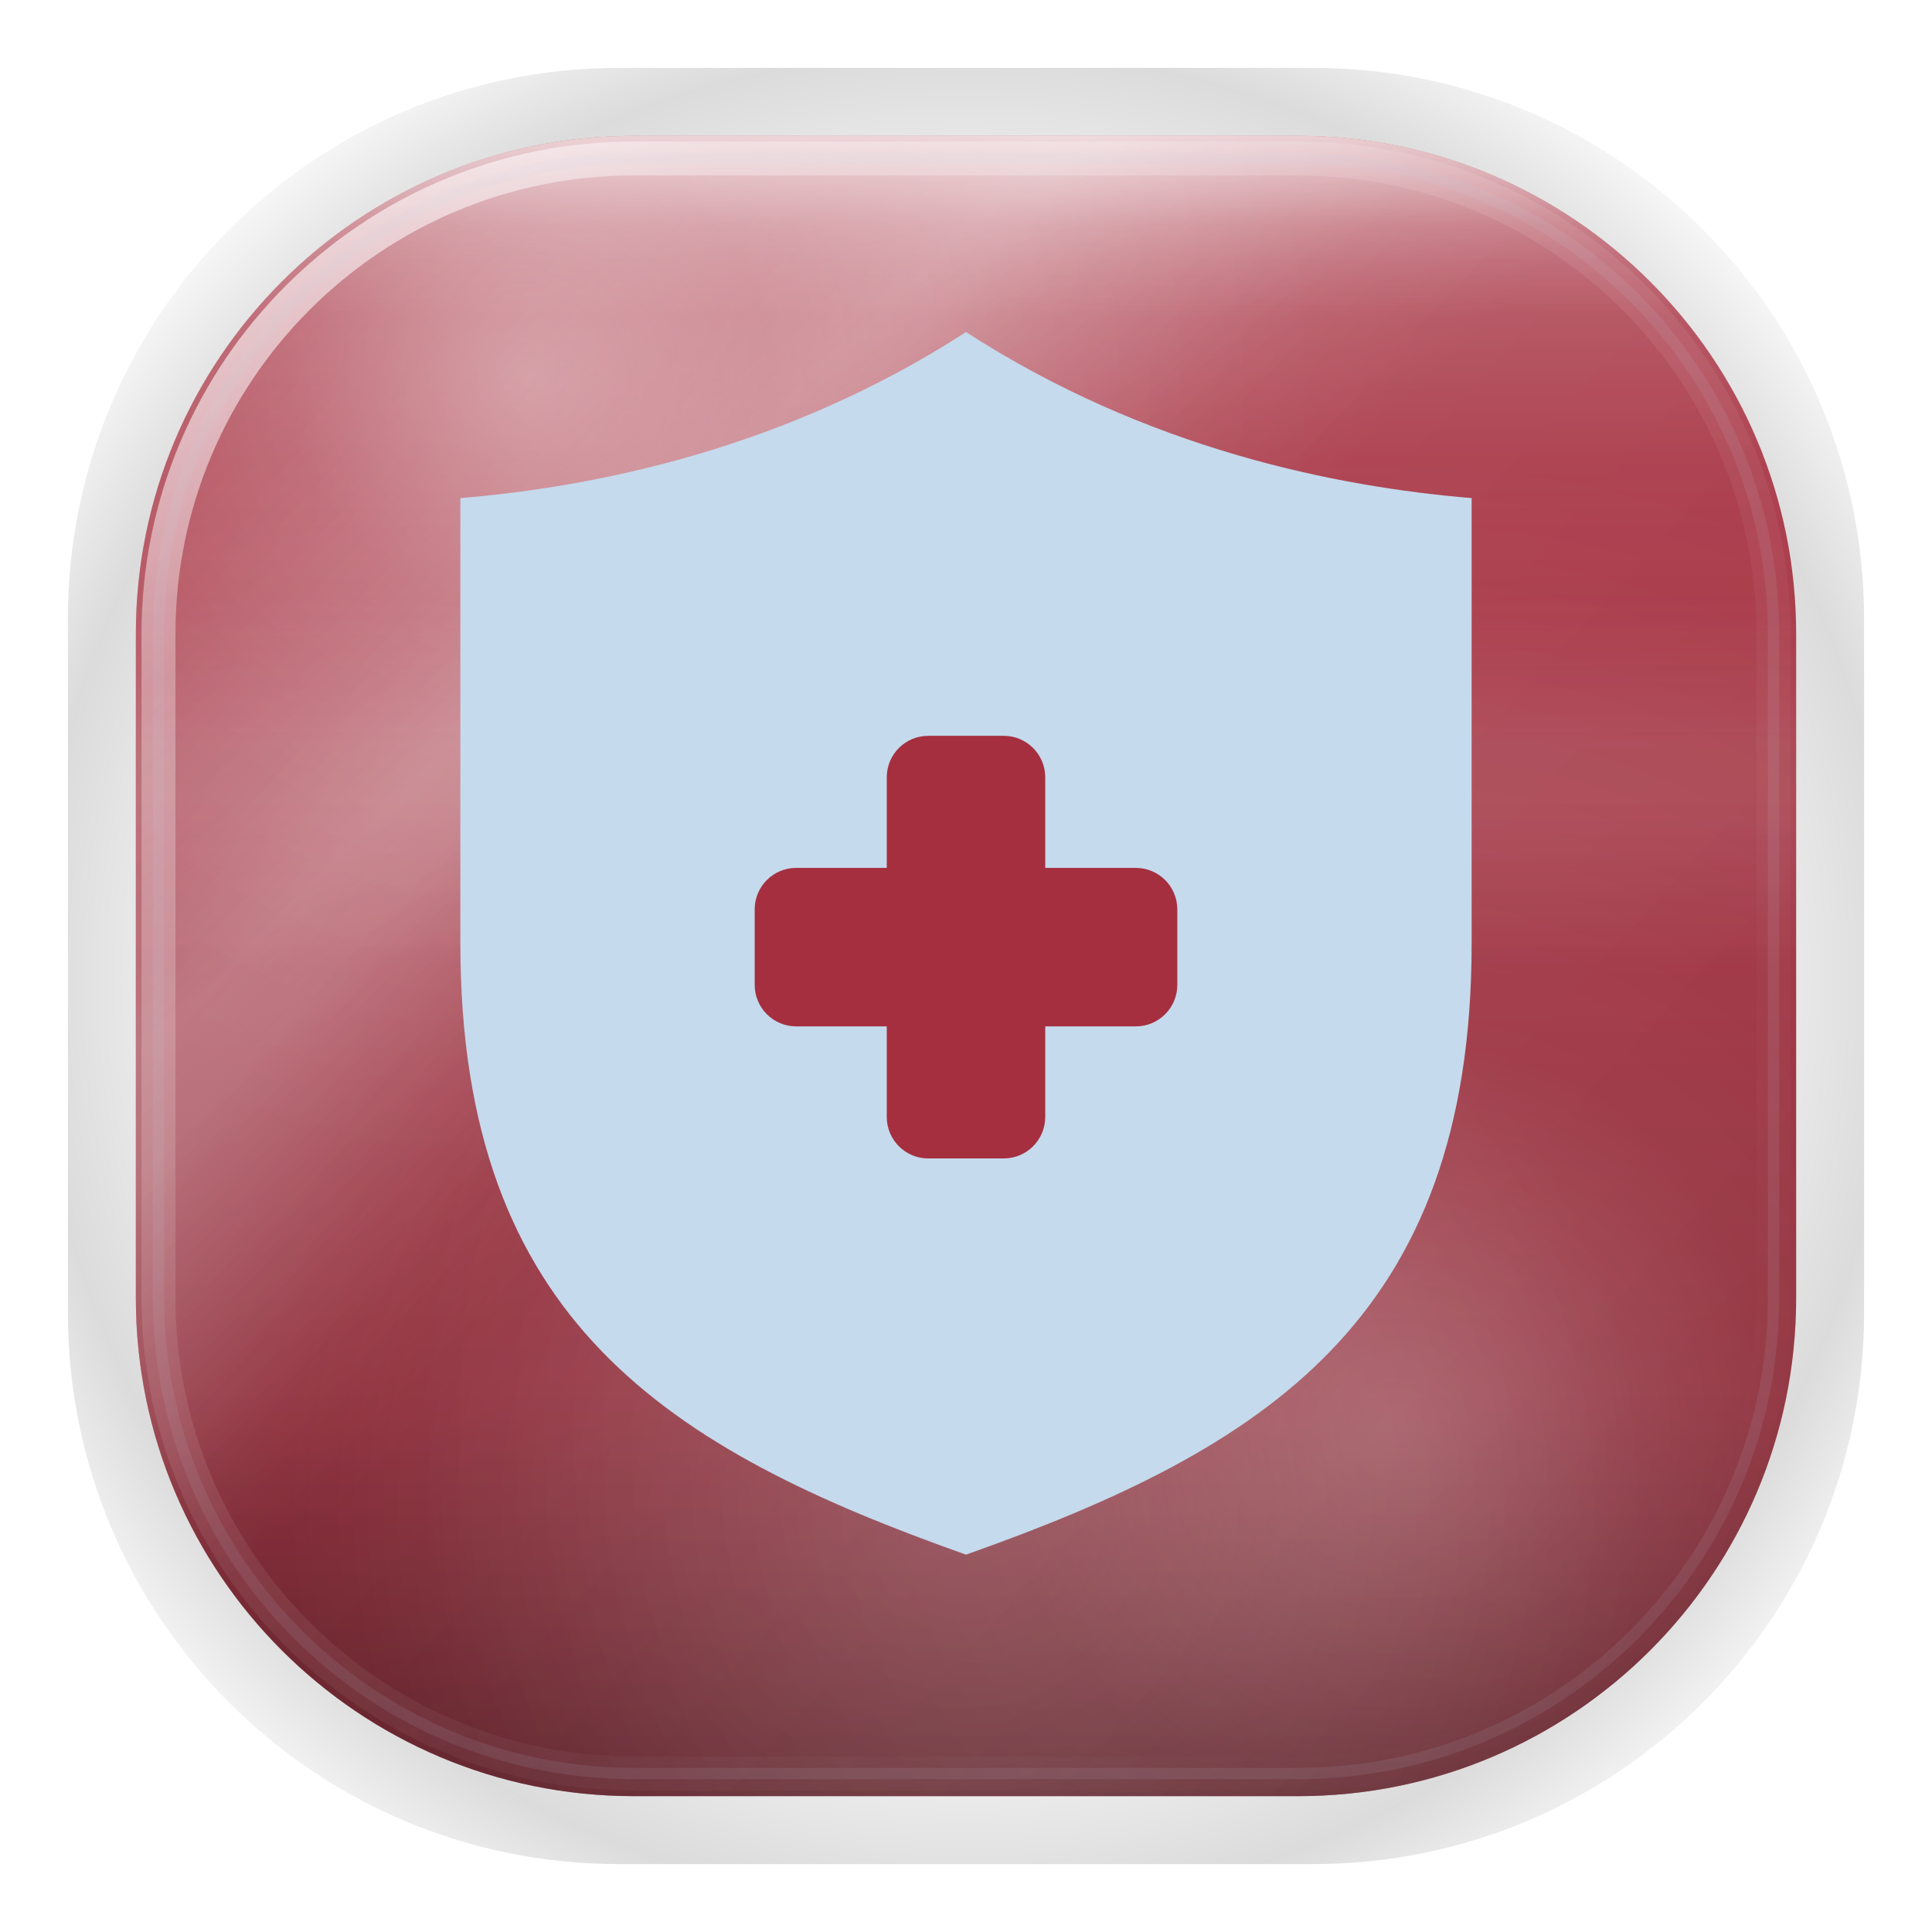
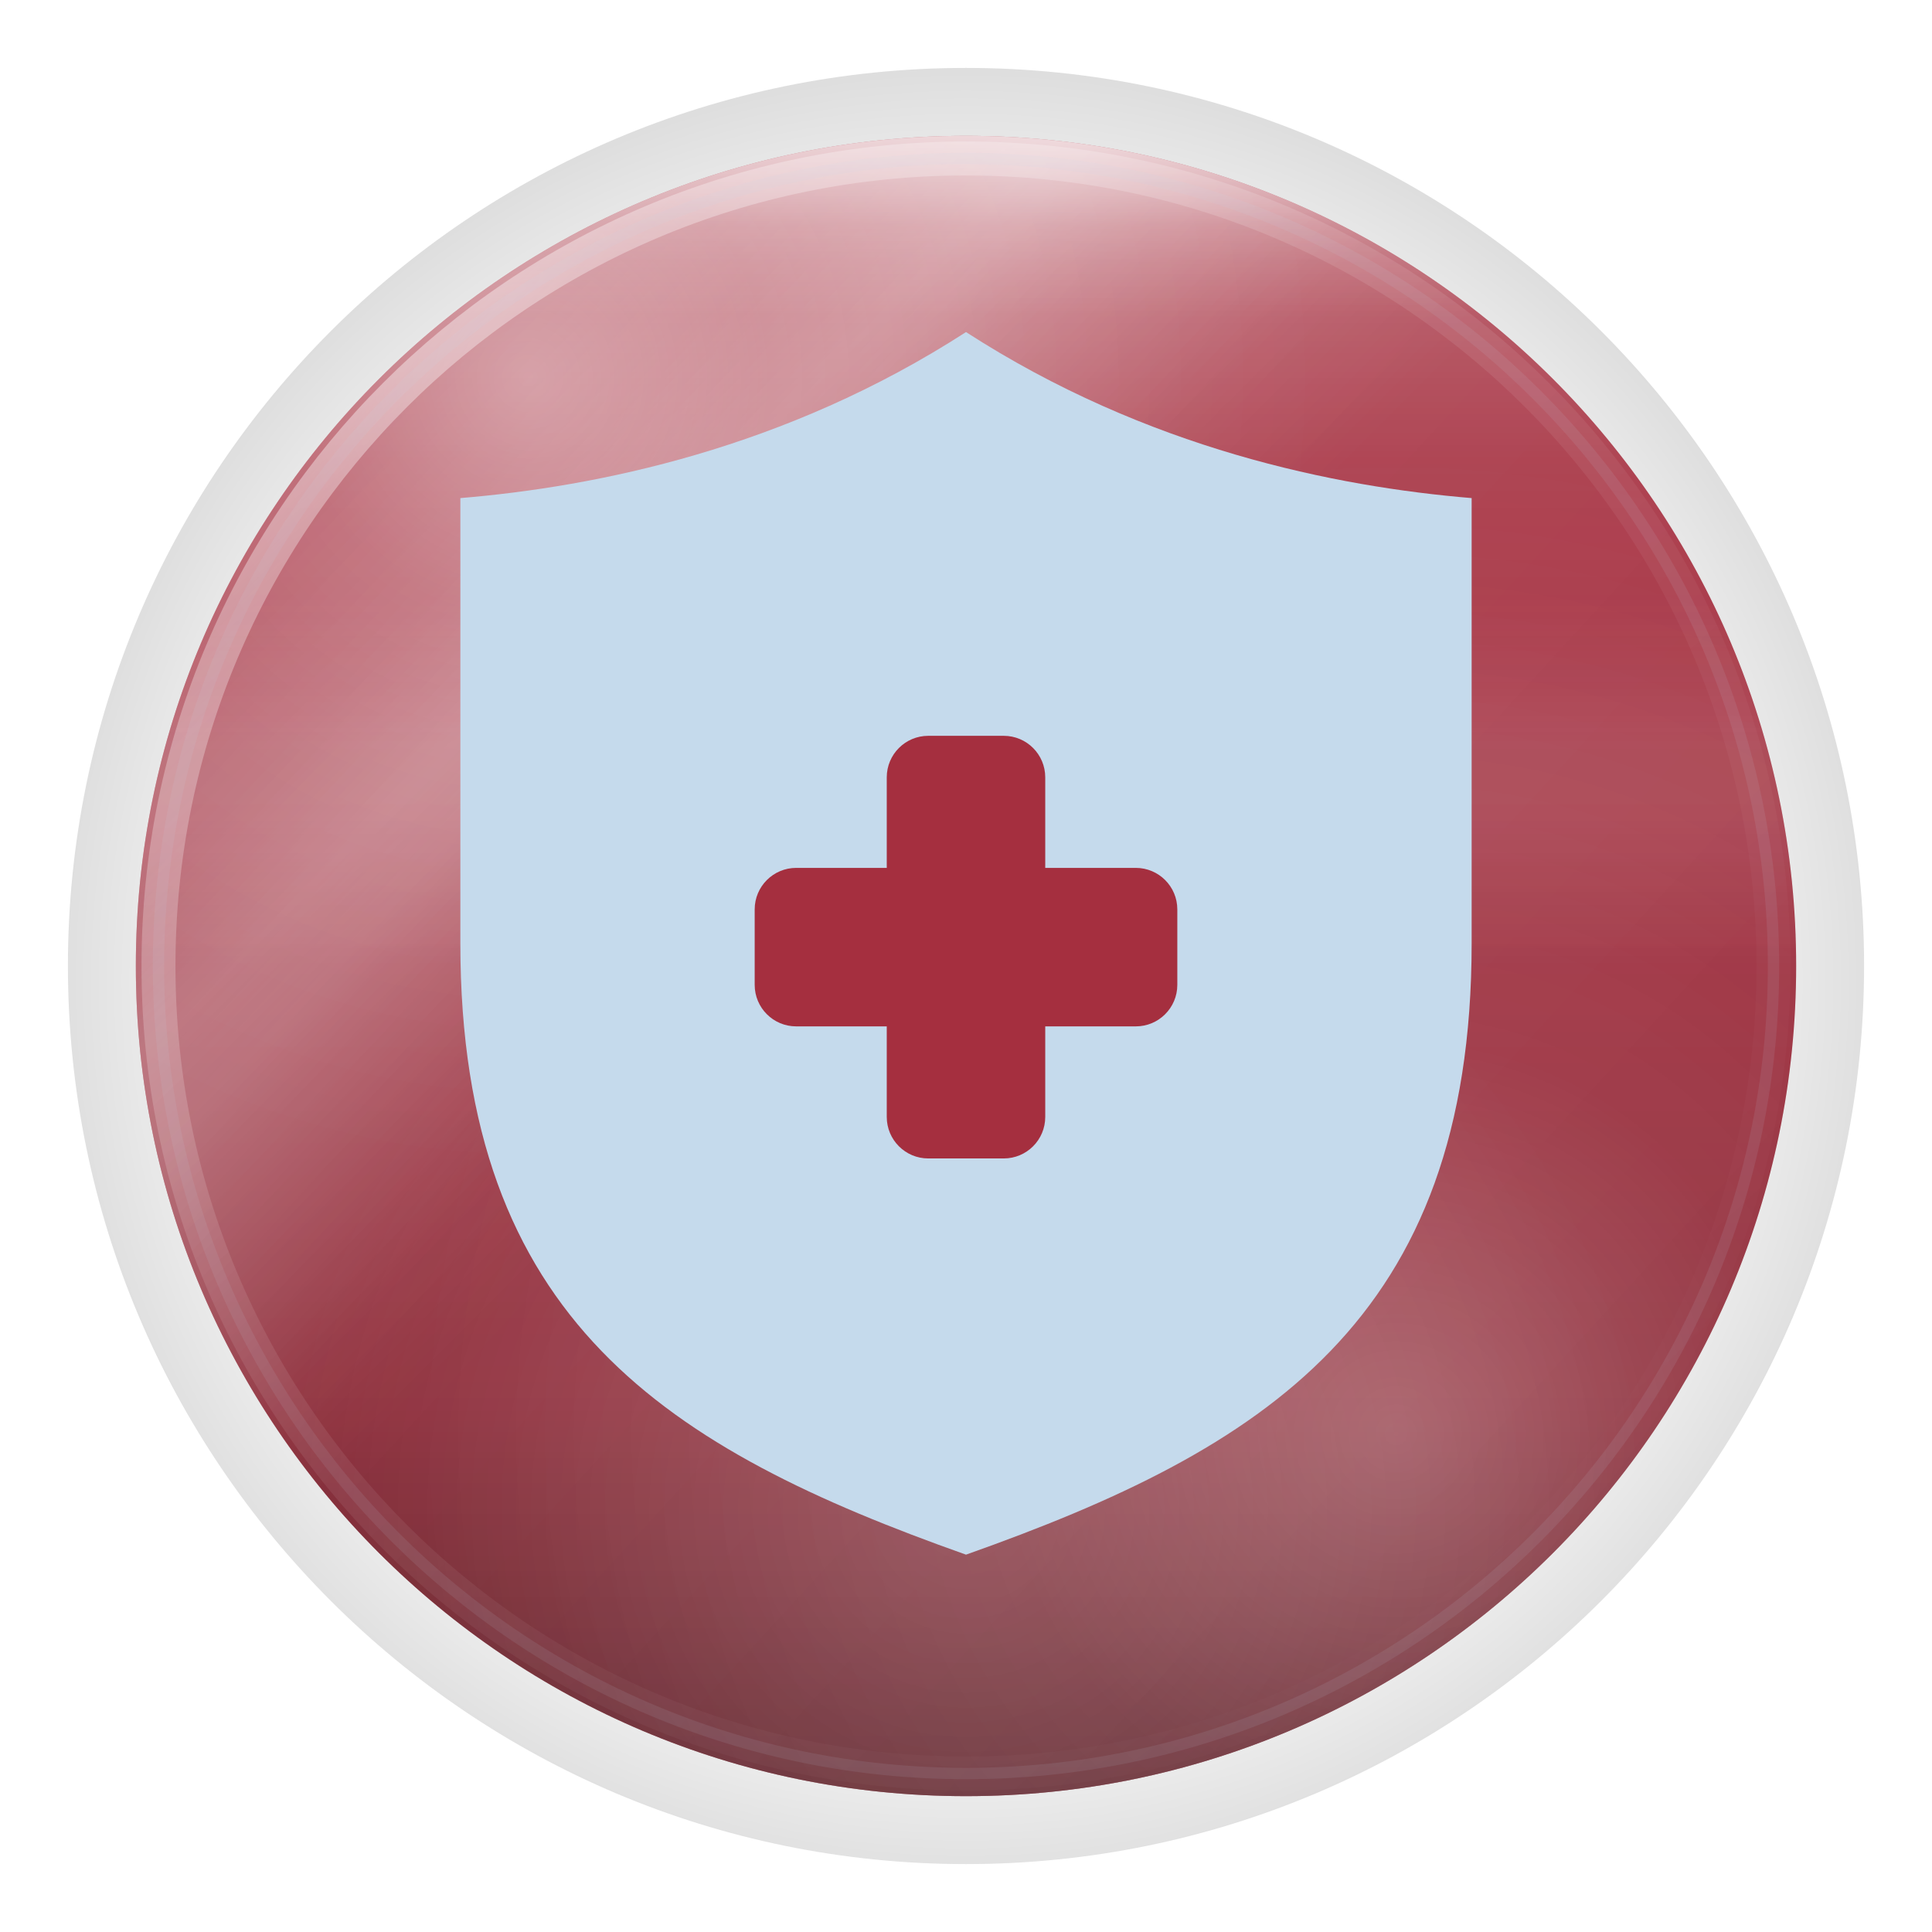
<svg xmlns="http://www.w3.org/2000/svg" width="1024" height="1024" viewBox="0 0 1024 1024">
  <defs>
    <style id="current-color-scheme" type="text/css">.ColorScheme-Text { color:#17302E; }.ColorScheme-Background{ color:#C5DAEC; }.ColorScheme-Highlight{ color:#0284C7; }.ColorScheme-HighlightedText{ color:#07111E; }.ColorScheme-PositiveText{ color:#086B4B; }.ColorScheme-NeutralText{ color:#7B520F; }.ColorScheme-NegativeText{ color:#A52F3F; }.ColorScheme-Accent{ color:#0284C7; }</style>
    <linearGradient id="moos-recovery-sheen" x1="512" y1="72" x2="512" y2="560" gradientUnits="userSpaceOnUse">
      <stop offset="0" stop-color="#ffffff" stop-opacity=".38" />
      <stop offset="0.14" stop-color="#ffffff" stop-opacity=".20" />
      <stop offset="0.36" stop-color="#ffffff" stop-opacity=".07" />
      <stop offset="0.60" stop-color="#ffffff" stop-opacity=".02" />
      <stop offset="1" stop-color="#ffffff" stop-opacity="0" />
    </linearGradient>
    <linearGradient id="moos-recovery-topedge" x1="512" y1="60" x2="512" y2="168" gradientUnits="userSpaceOnUse">
      <stop offset="0" stop-color="#ffffff" stop-opacity=".64" />
      <stop offset="0.55" stop-color="#ffffff" stop-opacity=".14" />
      <stop offset="1" stop-color="#ffffff" stop-opacity="0" />
    </linearGradient>
    <linearGradient id="moos-recovery-liquid" x1="512" y1="316" x2="512" y2="512" gradientUnits="userSpaceOnUse">
      <stop offset="0" stop-color="#ffffff" stop-opacity="0" />
      <stop offset="0.40" stop-color="#ffffff" stop-opacity=".09" />
      <stop offset="0.60" stop-color="#ffffff" stop-opacity=".09" />
      <stop offset="1" stop-color="#ffffff" stop-opacity="0" />
    </linearGradient>
    <linearGradient id="moos-recovery-depth" x1="512" y1="300" x2="512" y2="952" gradientUnits="userSpaceOnUse">
      <stop offset="0" stop-color="#000000" stop-opacity="0" />
      <stop offset="0.35" stop-color="#000000" stop-opacity=".06" />
      <stop offset="0.68" stop-color="#000000" stop-opacity=".16" />
      <stop offset="1" stop-color="#000000" stop-opacity=".46" />
    </linearGradient>
    <linearGradient id="moos-recovery-shimmer" x1="140" y1="80" x2="880" y2="820" gradientUnits="userSpaceOnUse">
      <stop offset="0" stop-color="#ffffff" stop-opacity="0" />
      <stop offset="0.22" stop-color="#ffffff" stop-opacity=".14" />
      <stop offset="0.28" stop-color="#ffffff" stop-opacity=".22" />
      <stop offset="0.34" stop-color="#ffffff" stop-opacity=".14" />
      <stop offset="0.50" stop-color="#ffffff" stop-opacity="0" />
      <stop offset="1" stop-color="#ffffff" stop-opacity="0" />
    </linearGradient>
    <linearGradient id="moos-recovery-refract" x1="120" y1="100" x2="860" y2="780" gradientUnits="userSpaceOnUse">
      <stop offset="0" stop-color="#ffffff" stop-opacity="0" />
      <stop offset="0.32" stop-color="#ffffff" stop-opacity=".20" />
      <stop offset="0.46" stop-color="#ffffff" stop-opacity=".05" />
      <stop offset="1" stop-color="#ffffff" stop-opacity="0" />
    </linearGradient>
    <radialGradient id="moos-recovery-caustic" gradientUnits="userSpaceOnUse" cx="280" cy="200" r="420">
      <stop offset="0" stop-color="#ffffff" stop-opacity=".34" />
      <stop offset="0.30" stop-color="#ffffff" stop-opacity=".12" />
      <stop offset="0.60" stop-color="#ffffff" stop-opacity=".04" />
      <stop offset="1" stop-color="#ffffff" stop-opacity="0" />
    </radialGradient>
    <radialGradient id="moos-recovery-rimlight" gradientUnits="userSpaceOnUse" cx="740" cy="760" r="520">
      <stop offset="0" stop-color="#ffffff" stop-opacity=".25" />
      <stop offset="0.40" stop-color="#ffffff" stop-opacity=".08" />
      <stop offset="1" stop-color="#ffffff" stop-opacity="0" />
    </radialGradient>
    <radialGradient id="moos-recovery-floor" gradientUnits="userSpaceOnUse" cx="512" cy="800" r="360">
      <stop offset="0" stop-color="#ffffff" stop-opacity=".18" />
      <stop offset="1" stop-color="#ffffff" stop-opacity="0" />
    </radialGradient>
    <linearGradient id="moos-recovery-rim-hi" x1="120" y1="60" x2="860" y2="860" gradientUnits="userSpaceOnUse">
      <stop offset="0" stop-color="#ffffff" stop-opacity=".85" />
      <stop offset="0.18" stop-color="#ffffff" stop-opacity=".32" />
      <stop offset="0.42" stop-color="#ffffff" stop-opacity=".10" />
      <stop offset="0.68" stop-color="#ffffff" stop-opacity=".04" />
      <stop offset="1" stop-color="#ffffff" stop-opacity="0" />
    </linearGradient>
    <radialGradient id="moos-recovery-aura" gradientUnits="userSpaceOnUse" cx="512" cy="520" r="580">
      <stop offset="0.60" stop-color="#000000" stop-opacity="0" />
      <stop offset="0.85" stop-color="#000000" stop-opacity=".14" />
      <stop offset="1" stop-color="#000000" stop-opacity="0" />
    </radialGradient>
  </defs>
-   <rect fill="url(#moos-recovery-aura)" x="36" y="36" width="952" height="952" rx="292" />
-   <rect class="ColorScheme-NegativeText" fill="currentColor" x="72" y="72" width="880" height="880" rx="264" />
-   <rect fill="url(#moos-recovery-depth)" x="72" y="72" width="880" height="880" rx="264" />
-   <rect fill="url(#moos-recovery-sheen)" x="72" y="72" width="880" height="880" rx="264" />
-   <rect fill="url(#moos-recovery-liquid)" x="72" y="72" width="880" height="880" rx="264" />
-   <rect fill="url(#moos-recovery-shimmer)" x="72" y="72" width="880" height="880" rx="264" />
-   <rect fill="url(#moos-recovery-refract)" x="72" y="72" width="880" height="880" rx="264" />
-   <rect fill="url(#moos-recovery-caustic)" x="72" y="72" width="880" height="880" rx="264" />
-   <rect fill="url(#moos-recovery-rimlight)" x="72" y="72" width="880" height="880" rx="264" />
-   <rect fill="url(#moos-recovery-floor)" x="72" y="72" width="880" height="880" rx="264" />
-   <rect fill="url(#moos-recovery-topedge)" x="72" y="72" width="880" height="880" rx="264" />
-   <rect fill="none" stroke="url(#moos-recovery-rim-hi)" stroke-width="18" x="84" y="84" width="856" height="856" rx="252" />
-   <rect class="ColorScheme-Background" fill="none" stroke="currentColor" stroke-opacity=".10" stroke-width="6" x="84" y="84" width="856" height="856" rx="252" />
+   <rect fill="url(#moos-recovery-aura)" x="36" y="36" width="952" height="952" rx="476" />
+   <rect class="ColorScheme-NegativeText" fill="currentColor" x="72" y="72" width="880" height="880" rx="440" />
+   <rect fill="url(#moos-recovery-depth)" x="72" y="72" width="880" height="880" rx="440" />
+   <rect fill="url(#moos-recovery-sheen)" x="72" y="72" width="880" height="880" rx="440" />
+   <rect fill="url(#moos-recovery-liquid)" x="72" y="72" width="880" height="880" rx="440" />
+   <rect fill="url(#moos-recovery-shimmer)" x="72" y="72" width="880" height="880" rx="440" />
+   <rect fill="url(#moos-recovery-refract)" x="72" y="72" width="880" height="880" rx="440" />
+   <rect fill="url(#moos-recovery-caustic)" x="72" y="72" width="880" height="880" rx="440" />
+   <rect fill="url(#moos-recovery-rimlight)" x="72" y="72" width="880" height="880" rx="440" />
+   <rect fill="url(#moos-recovery-floor)" x="72" y="72" width="880" height="880" rx="440" />
+   <rect fill="url(#moos-recovery-topedge)" x="72" y="72" width="880" height="880" rx="440" />
+   <rect fill="none" stroke="url(#moos-recovery-rim-hi)" stroke-width="18" x="84" y="84" width="856" height="856" rx="428" />
+   <rect class="ColorScheme-Background" fill="none" stroke="currentColor" stroke-opacity=".10" stroke-width="6" x="84" y="84" width="856" height="856" rx="428" />
  <path class="ColorScheme-Background" fill="currentColor" d="M512 176c96 62 196 82 268 88v236c0 200-110 268-268 324-158-56-268-124-268-324V264c72-6 172-26 268-88Z" />
  <g class="ColorScheme-NegativeText" fill="currentColor">
    <rect x="470" y="390" width="84" height="224" rx="22" />
    <rect x="400" y="460" width="224" height="84" rx="22" />
  </g>
</svg>
